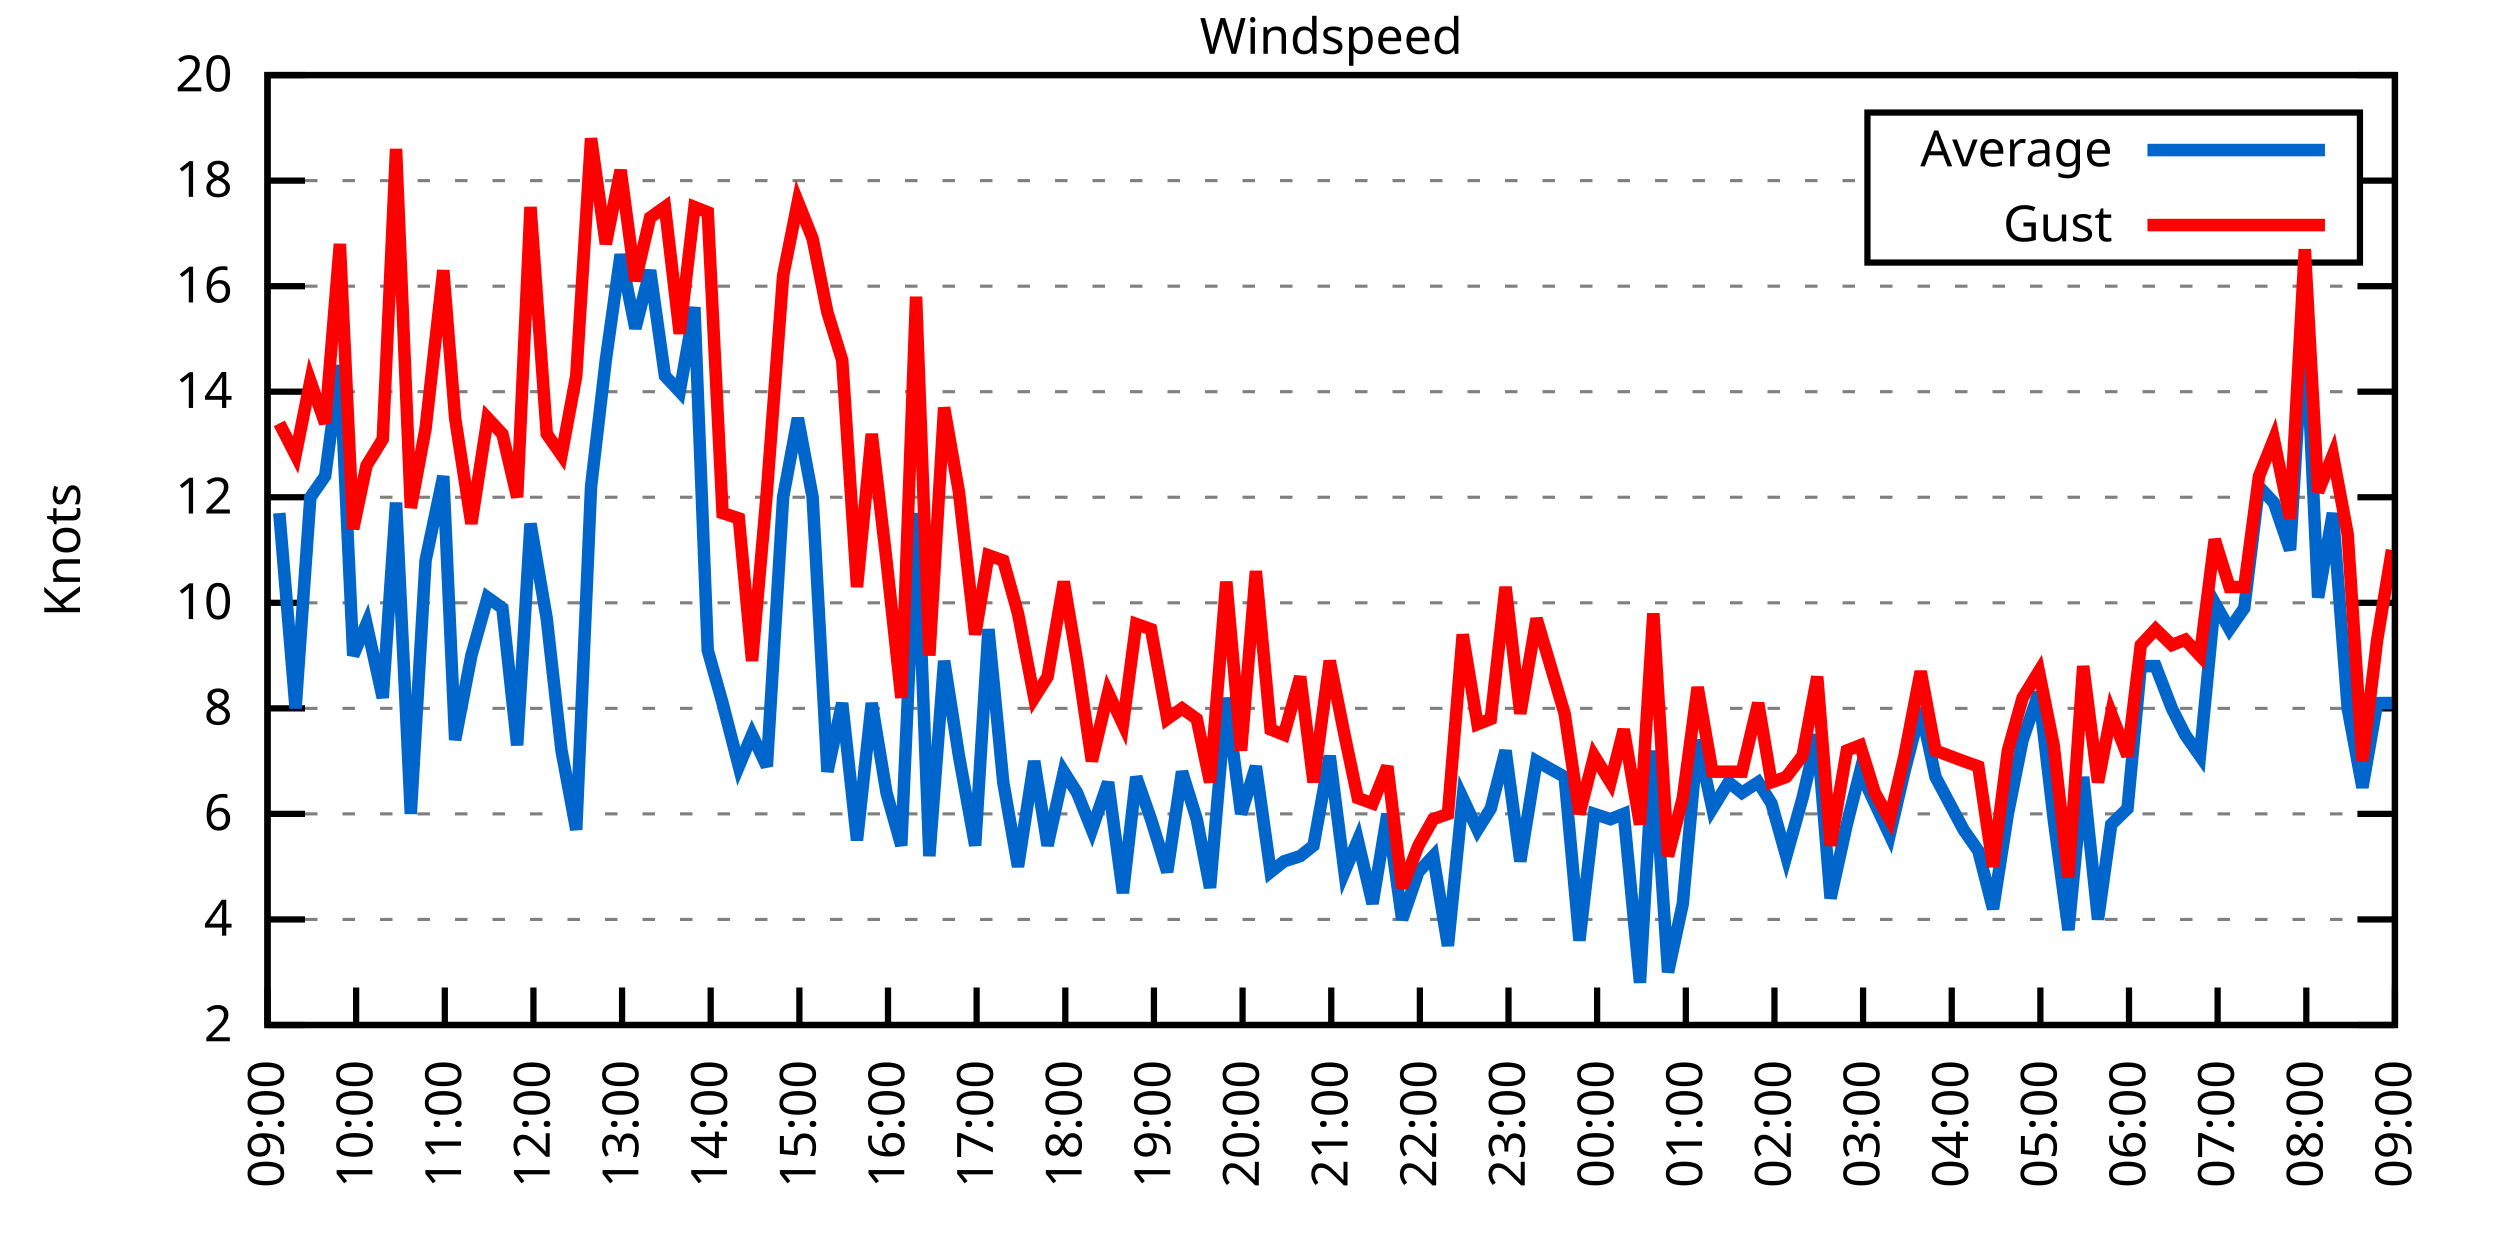
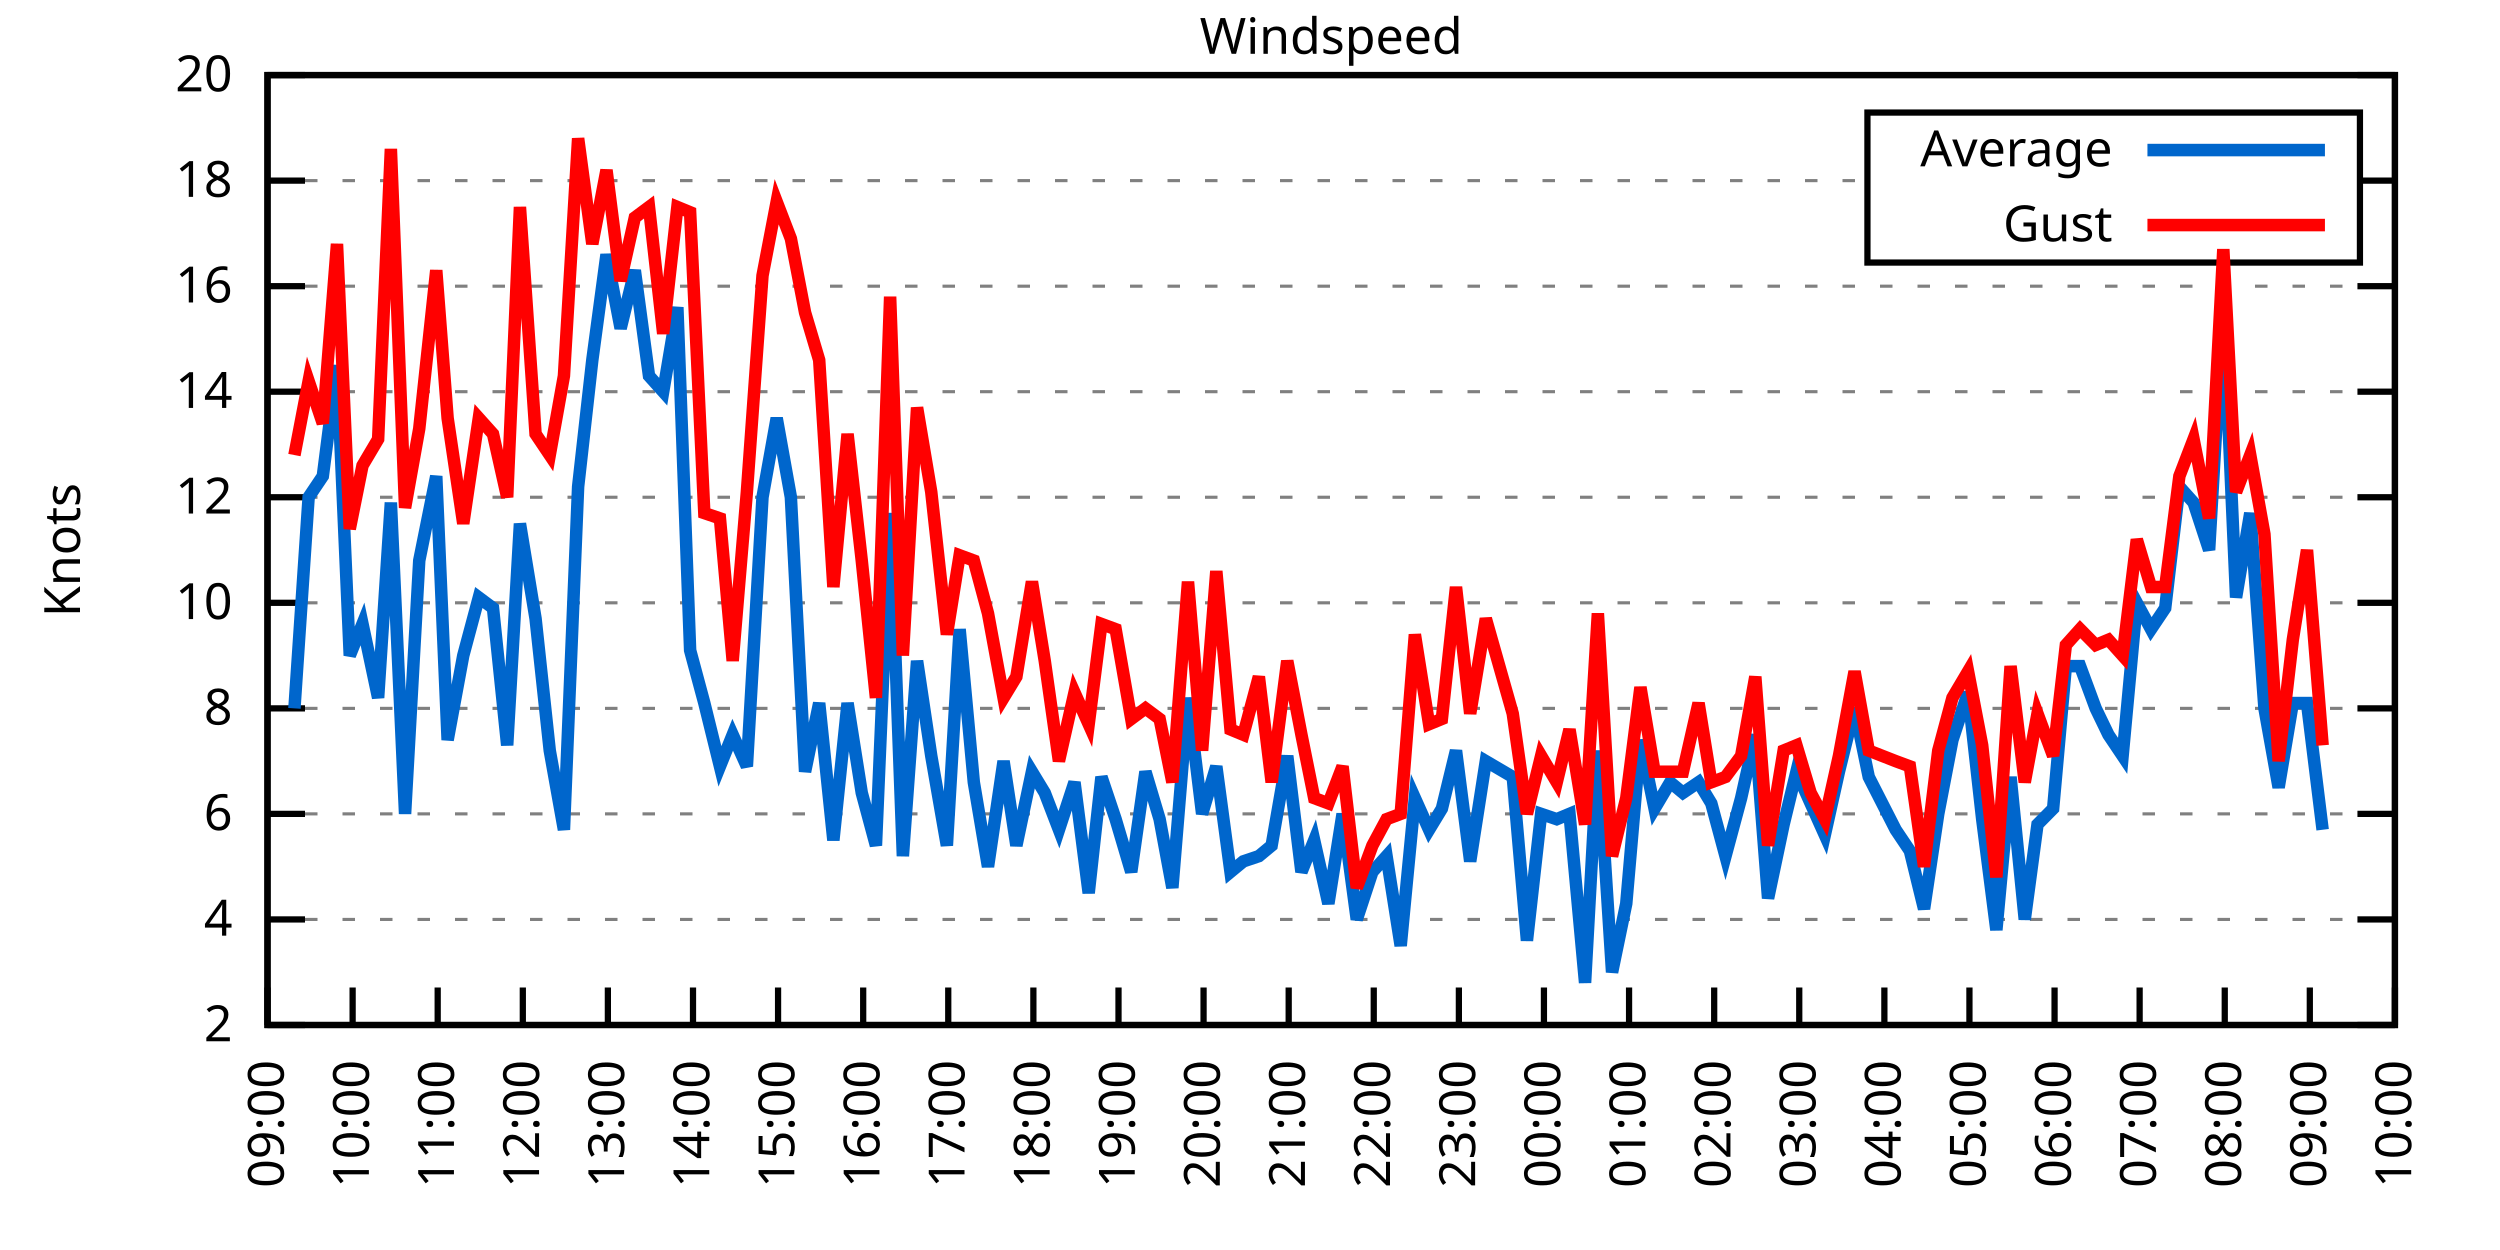
<svg xmlns="http://www.w3.org/2000/svg" xmlns:xlink="http://www.w3.org/1999/xlink" width="400" height="200" viewBox="0 0 400 200">
  <g id="gnuplot_canvas">
    <rect x="0" y="0" width="400" height="200" fill="none" />
    <defs>
      <circle id="gpDot" r="0.5" stroke-width="0.5" stroke="currentColor" />
      <path id="gpPt0" stroke-width="0.333" stroke="currentColor" d="M-1,0 h2 M0,-1 v2" />
      <path id="gpPt1" stroke-width="0.333" stroke="currentColor" d="M-1,-1 L1,1 M1,-1 L-1,1" />
      <path id="gpPt2" stroke-width="0.333" stroke="currentColor" d="M-1,0 L1,0 M0,-1 L0,1 M-1,-1 L1,1 M-1,1 L1,-1" />
      <rect id="gpPt3" stroke-width="0.333" stroke="currentColor" x="-1" y="-1" width="2" height="2" />
      <rect id="gpPt4" stroke-width="0.333" stroke="currentColor" fill="currentColor" x="-1" y="-1" width="2" height="2" />
      <circle id="gpPt5" stroke-width="0.333" stroke="currentColor" cx="0" cy="0" r="1" />
      <use xlink:href="#gpPt5" id="gpPt6" fill="currentColor" stroke="none" />
      <path id="gpPt7" stroke-width="0.333" stroke="currentColor" d="M0,-1.33 L-1.33,0.67 L1.33,0.67 z" />
      <use xlink:href="#gpPt7" id="gpPt8" fill="currentColor" stroke="none" />
      <use xlink:href="#gpPt7" id="gpPt9" stroke="currentColor" transform="rotate(180)" />
      <use xlink:href="#gpPt9" id="gpPt10" fill="currentColor" stroke="none" />
      <use xlink:href="#gpPt3" id="gpPt11" stroke="currentColor" transform="rotate(45)" />
      <use xlink:href="#gpPt11" id="gpPt12" fill="currentColor" stroke="none" />
      <path id="gpPt13" stroke-width="0.333" stroke="currentColor" d="M0,1.330 L1.265,0.411 L0.782,-1.067 L-0.782,-1.076 L-1.265,0.411 z" />
      <use xlink:href="#gpPt13" id="gpPt14" fill="currentColor" stroke="none" />
      <filter id="textbox" filterUnits="objectBoundingBox" x="0" y="0" height="1" width="1">
        <feFlood flood-color="white" flood-opacity="1" result="bgnd" />
        <feComposite in="SourceGraphic" in2="bgnd" operator="atop" />
      </filter>
      <filter id="greybox" filterUnits="objectBoundingBox" x="0" y="0" height="1" width="1">
        <feFlood flood-color="lightgrey" flood-opacity="1" result="grey" />
        <feComposite in="SourceGraphic" in2="grey" operator="atop" />
      </filter>
    </defs>
    <g fill="none" color="white" stroke="currentColor" stroke-width="1.00" stroke-linecap="butt" stroke-linejoin="miter">
</g>
    <g fill="none" color="black" stroke="currentColor" stroke-width="1.00" stroke-linecap="butt" stroke-linejoin="miter">
      <g stroke="none" shape-rendering="crispEdges">
        <polygon fill="rgb(255, 255, 255)" points="42.80,164.00 383.18,164.00 383.18,12.02 42.80,12.02 " />
      </g>
    </g>
    <g fill="none" color="black" stroke="currentColor" stroke-width="1.00" stroke-linecap="butt" stroke-linejoin="miter">
</g>
    <g fill="none" color="black" stroke="black" stroke-width="0.50" stroke-linecap="butt" stroke-linejoin="miter">
</g>
    <g fill="none" color="gray" stroke="currentColor" stroke-width="0.50" stroke-linecap="butt" stroke-linejoin="miter">
      <path stroke="gray" stroke-dasharray="2,4" class="gridline" d="M42.80,164.00 L383.19,164.00  " />
    </g>
    <g fill="none" color="gray" stroke="gray" stroke-width="1.00" stroke-linecap="butt" stroke-linejoin="miter">
</g>
    <g fill="none" color="black" stroke="currentColor" stroke-width="1.00" stroke-linecap="butt" stroke-linejoin="miter">
      <path stroke="black" d="M42.80,164.00 L48.80,164.00 M383.19,164.00 L377.19,164.00  " />
      <g transform="translate(37.20,166.60)" stroke="none" fill="black" font-family="Sans" font-size="8.00" text-anchor="end">
        <text>
          <tspan font-family="Sans"> 2</tspan>
        </text>
      </g>
    </g>
    <g fill="none" color="black" stroke="currentColor" stroke-width="1.00" stroke-linecap="butt" stroke-linejoin="miter">
</g>
    <g fill="none" color="black" stroke="black" stroke-width="0.50" stroke-linecap="butt" stroke-linejoin="miter">
</g>
    <g fill="none" color="gray" stroke="currentColor" stroke-width="0.50" stroke-linecap="butt" stroke-linejoin="miter">
      <path stroke="gray" stroke-dasharray="2,4" class="gridline" d="M42.80,147.11 L383.19,147.11  " />
    </g>
    <g fill="none" color="gray" stroke="gray" stroke-width="1.00" stroke-linecap="butt" stroke-linejoin="miter">
</g>
    <g fill="none" color="black" stroke="currentColor" stroke-width="1.00" stroke-linecap="butt" stroke-linejoin="miter">
      <path stroke="black" d="M42.80,147.11 L48.80,147.11 M383.19,147.11 L377.19,147.11  " />
      <g transform="translate(37.20,149.71)" stroke="none" fill="black" font-family="Sans" font-size="8.00" text-anchor="end">
        <text>
          <tspan font-family="Sans"> 4</tspan>
        </text>
      </g>
    </g>
    <g fill="none" color="black" stroke="currentColor" stroke-width="1.00" stroke-linecap="butt" stroke-linejoin="miter">
</g>
    <g fill="none" color="black" stroke="black" stroke-width="0.50" stroke-linecap="butt" stroke-linejoin="miter">
</g>
    <g fill="none" color="gray" stroke="currentColor" stroke-width="0.50" stroke-linecap="butt" stroke-linejoin="miter">
      <path stroke="gray" stroke-dasharray="2,4" class="gridline" d="M42.80,130.22 L383.19,130.22  " />
    </g>
    <g fill="none" color="gray" stroke="gray" stroke-width="1.00" stroke-linecap="butt" stroke-linejoin="miter">
</g>
    <g fill="none" color="black" stroke="currentColor" stroke-width="1.00" stroke-linecap="butt" stroke-linejoin="miter">
      <path stroke="black" d="M42.80,130.22 L48.80,130.22 M383.19,130.22 L377.19,130.22  " />
      <g transform="translate(37.20,132.82)" stroke="none" fill="black" font-family="Sans" font-size="8.00" text-anchor="end">
        <text>
          <tspan font-family="Sans"> 6</tspan>
        </text>
      </g>
    </g>
    <g fill="none" color="black" stroke="currentColor" stroke-width="1.00" stroke-linecap="butt" stroke-linejoin="miter">
</g>
    <g fill="none" color="black" stroke="black" stroke-width="0.50" stroke-linecap="butt" stroke-linejoin="miter">
</g>
    <g fill="none" color="gray" stroke="currentColor" stroke-width="0.50" stroke-linecap="butt" stroke-linejoin="miter">
      <path stroke="gray" stroke-dasharray="2,4" class="gridline" d="M42.80,113.34 L383.19,113.34  " />
    </g>
    <g fill="none" color="gray" stroke="gray" stroke-width="1.00" stroke-linecap="butt" stroke-linejoin="miter">
</g>
    <g fill="none" color="black" stroke="currentColor" stroke-width="1.00" stroke-linecap="butt" stroke-linejoin="miter">
      <path stroke="black" d="M42.80,113.34 L48.80,113.34 M383.19,113.34 L377.19,113.34  " />
      <g transform="translate(37.20,115.94)" stroke="none" fill="black" font-family="Sans" font-size="8.00" text-anchor="end">
        <text>
          <tspan font-family="Sans"> 8</tspan>
        </text>
      </g>
    </g>
    <g fill="none" color="black" stroke="currentColor" stroke-width="1.00" stroke-linecap="butt" stroke-linejoin="miter">
</g>
    <g fill="none" color="black" stroke="black" stroke-width="0.50" stroke-linecap="butt" stroke-linejoin="miter">
</g>
    <g fill="none" color="gray" stroke="currentColor" stroke-width="0.50" stroke-linecap="butt" stroke-linejoin="miter">
      <path stroke="gray" stroke-dasharray="2,4" class="gridline" d="M42.80,96.45 L383.19,96.45  " />
    </g>
    <g fill="none" color="gray" stroke="gray" stroke-width="1.00" stroke-linecap="butt" stroke-linejoin="miter">
</g>
    <g fill="none" color="black" stroke="currentColor" stroke-width="1.00" stroke-linecap="butt" stroke-linejoin="miter">
      <path stroke="black" d="M42.80,96.45 L48.80,96.45 M383.19,96.45 L377.19,96.45  " />
      <g transform="translate(37.20,99.05)" stroke="none" fill="black" font-family="Sans" font-size="8.00" text-anchor="end">
        <text>
          <tspan font-family="Sans"> 10</tspan>
        </text>
      </g>
    </g>
    <g fill="none" color="black" stroke="currentColor" stroke-width="1.00" stroke-linecap="butt" stroke-linejoin="miter">
</g>
    <g fill="none" color="black" stroke="black" stroke-width="0.50" stroke-linecap="butt" stroke-linejoin="miter">
</g>
    <g fill="none" color="gray" stroke="currentColor" stroke-width="0.50" stroke-linecap="butt" stroke-linejoin="miter">
      <path stroke="gray" stroke-dasharray="2,4" class="gridline" d="M42.80,79.56 L383.19,79.56  " />
    </g>
    <g fill="none" color="gray" stroke="gray" stroke-width="1.00" stroke-linecap="butt" stroke-linejoin="miter">
</g>
    <g fill="none" color="black" stroke="currentColor" stroke-width="1.00" stroke-linecap="butt" stroke-linejoin="miter">
      <path stroke="black" d="M42.80,79.56 L48.80,79.56 M383.19,79.56 L377.19,79.56  " />
      <g transform="translate(37.20,82.16)" stroke="none" fill="black" font-family="Sans" font-size="8.00" text-anchor="end">
        <text>
          <tspan font-family="Sans"> 12</tspan>
        </text>
      </g>
    </g>
    <g fill="none" color="black" stroke="currentColor" stroke-width="1.00" stroke-linecap="butt" stroke-linejoin="miter">
</g>
    <g fill="none" color="black" stroke="black" stroke-width="0.50" stroke-linecap="butt" stroke-linejoin="miter">
</g>
    <g fill="none" color="gray" stroke="currentColor" stroke-width="0.50" stroke-linecap="butt" stroke-linejoin="miter">
      <path stroke="gray" stroke-dasharray="2,4" class="gridline" d="M42.80,62.67 L383.19,62.67  " />
    </g>
    <g fill="none" color="gray" stroke="gray" stroke-width="1.00" stroke-linecap="butt" stroke-linejoin="miter">
</g>
    <g fill="none" color="black" stroke="currentColor" stroke-width="1.00" stroke-linecap="butt" stroke-linejoin="miter">
      <path stroke="black" d="M42.80,62.67 L48.80,62.67 M383.19,62.67 L377.19,62.67  " />
      <g transform="translate(37.20,65.27)" stroke="none" fill="black" font-family="Sans" font-size="8.00" text-anchor="end">
        <text>
          <tspan font-family="Sans"> 14</tspan>
        </text>
      </g>
    </g>
    <g fill="none" color="black" stroke="currentColor" stroke-width="1.00" stroke-linecap="butt" stroke-linejoin="miter">
</g>
    <g fill="none" color="black" stroke="black" stroke-width="0.50" stroke-linecap="butt" stroke-linejoin="miter">
</g>
    <g fill="none" color="gray" stroke="currentColor" stroke-width="0.50" stroke-linecap="butt" stroke-linejoin="miter">
      <path stroke="gray" stroke-dasharray="2,4" class="gridline" d="M42.80,45.79 L383.19,45.79  " />
    </g>
    <g fill="none" color="gray" stroke="gray" stroke-width="1.00" stroke-linecap="butt" stroke-linejoin="miter">
</g>
    <g fill="none" color="black" stroke="currentColor" stroke-width="1.00" stroke-linecap="butt" stroke-linejoin="miter">
      <path stroke="black" d="M42.80,45.79 L48.80,45.79 M383.19,45.79 L377.19,45.79  " />
      <g transform="translate(37.20,48.39)" stroke="none" fill="black" font-family="Sans" font-size="8.00" text-anchor="end">
        <text>
          <tspan font-family="Sans"> 16</tspan>
        </text>
      </g>
    </g>
    <g fill="none" color="black" stroke="currentColor" stroke-width="1.00" stroke-linecap="butt" stroke-linejoin="miter">
</g>
    <g fill="none" color="black" stroke="black" stroke-width="0.50" stroke-linecap="butt" stroke-linejoin="miter">
</g>
    <g fill="none" color="gray" stroke="currentColor" stroke-width="0.50" stroke-linecap="butt" stroke-linejoin="miter">
      <path stroke="gray" stroke-dasharray="2,4" class="gridline" d="M42.80,28.90 L298.79,28.90 M377.59,28.90 L383.19,28.90  " />
    </g>
    <g fill="none" color="gray" stroke="gray" stroke-width="1.00" stroke-linecap="butt" stroke-linejoin="miter">
</g>
    <g fill="none" color="black" stroke="currentColor" stroke-width="1.00" stroke-linecap="butt" stroke-linejoin="miter">
      <path stroke="black" d="M42.80,28.90 L48.80,28.90 M383.19,28.90 L377.19,28.90  " />
      <g transform="translate(37.20,31.50)" stroke="none" fill="black" font-family="Sans" font-size="8.00" text-anchor="end">
        <text>
          <tspan font-family="Sans"> 18</tspan>
        </text>
      </g>
    </g>
    <g fill="none" color="black" stroke="currentColor" stroke-width="1.00" stroke-linecap="butt" stroke-linejoin="miter">
</g>
    <g fill="none" color="black" stroke="black" stroke-width="0.50" stroke-linecap="butt" stroke-linejoin="miter">
</g>
    <g fill="none" color="gray" stroke="currentColor" stroke-width="0.50" stroke-linecap="butt" stroke-linejoin="miter">
      <path stroke="gray" stroke-dasharray="2,4" class="gridline" d="M42.80,12.01 L383.19,12.01  " />
    </g>
    <g fill="none" color="gray" stroke="gray" stroke-width="1.00" stroke-linecap="butt" stroke-linejoin="miter">
</g>
    <g fill="none" color="black" stroke="currentColor" stroke-width="1.00" stroke-linecap="butt" stroke-linejoin="miter">
      <path stroke="black" d="M42.80,12.01 L48.80,12.01 M383.19,12.01 L377.19,12.01  " />
      <g transform="translate(37.20,14.61)" stroke="none" fill="black" font-family="Sans" font-size="8.00" text-anchor="end">
        <text>
          <tspan font-family="Sans"> 20</tspan>
        </text>
      </g>
    </g>
    <g fill="none" color="black" stroke="currentColor" stroke-width="1.00" stroke-linecap="butt" stroke-linejoin="miter">
      <path stroke="black" d="M42.80,164.00 L42.80,158.00  " />
      <g transform="translate(45.40,169.60) rotate(270.00)" stroke="none" fill="black" font-family="Sans" font-size="8.00" text-anchor="end">
        <text>
          <tspan font-family="Sans">09:00</tspan>
        </text>
      </g>
    </g>
    <g fill="none" color="black" stroke="currentColor" stroke-width="1.00" stroke-linecap="butt" stroke-linejoin="miter">
-       <path stroke="black" d="M56.98,164.00 L56.98,158.00  " />
-       <g transform="translate(59.58,169.60) rotate(270.00)" stroke="none" fill="black" font-family="Sans" font-size="8.00" text-anchor="end">
+       <path stroke="black" d="M56.42,164.00 L56.42,158.00  " />
+       <g transform="translate(59.02,169.60) rotate(270.00)" stroke="none" fill="black" font-family="Sans" font-size="8.00" text-anchor="end">
        <text>
          <tspan font-family="Sans">10:00</tspan>
        </text>
      </g>
    </g>
    <g fill="none" color="black" stroke="currentColor" stroke-width="1.00" stroke-linecap="butt" stroke-linejoin="miter">
-       <path stroke="black" d="M71.17,164.00 L71.17,158.00  " />
-       <g transform="translate(73.77,169.60) rotate(270.00)" stroke="none" fill="black" font-family="Sans" font-size="8.00" text-anchor="end">
+       <path stroke="black" d="M70.03,164.00 L70.03,158.00  " />
+       <g transform="translate(72.63,169.60) rotate(270.00)" stroke="none" fill="black" font-family="Sans" font-size="8.00" text-anchor="end">
        <text>
          <tspan font-family="Sans">11:00</tspan>
        </text>
      </g>
    </g>
    <g fill="none" color="black" stroke="currentColor" stroke-width="1.00" stroke-linecap="butt" stroke-linejoin="miter">
-       <path stroke="black" d="M85.35,164.00 L85.35,158.00  " />
-       <g transform="translate(87.95,169.60) rotate(270.00)" stroke="none" fill="black" font-family="Sans" font-size="8.00" text-anchor="end">
+       <path stroke="black" d="M83.65,164.00 L83.65,158.00  " />
+       <g transform="translate(86.25,169.60) rotate(270.00)" stroke="none" fill="black" font-family="Sans" font-size="8.00" text-anchor="end">
        <text>
          <tspan font-family="Sans">12:00</tspan>
        </text>
      </g>
    </g>
    <g fill="none" color="black" stroke="currentColor" stroke-width="1.00" stroke-linecap="butt" stroke-linejoin="miter">
-       <path stroke="black" d="M99.53,164.00 L99.53,158.00  " />
-       <g transform="translate(102.13,169.60) rotate(270.00)" stroke="none" fill="black" font-family="Sans" font-size="8.00" text-anchor="end">
+       <path stroke="black" d="M97.26,164.00 L97.26,158.00  " />
+       <g transform="translate(99.86,169.60) rotate(270.00)" stroke="none" fill="black" font-family="Sans" font-size="8.00" text-anchor="end">
        <text>
          <tspan font-family="Sans">13:00</tspan>
        </text>
      </g>
    </g>
    <g fill="none" color="black" stroke="currentColor" stroke-width="1.00" stroke-linecap="butt" stroke-linejoin="miter">
-       <path stroke="black" d="M113.71,164.00 L113.71,158.00  " />
-       <g transform="translate(116.31,169.60) rotate(270.00)" stroke="none" fill="black" font-family="Sans" font-size="8.00" text-anchor="end">
+       <path stroke="black" d="M110.88,164.00 L110.88,158.00  " />
+       <g transform="translate(113.48,169.60) rotate(270.00)" stroke="none" fill="black" font-family="Sans" font-size="8.00" text-anchor="end">
        <text>
          <tspan font-family="Sans">14:00</tspan>
        </text>
      </g>
    </g>
    <g fill="none" color="black" stroke="currentColor" stroke-width="1.00" stroke-linecap="butt" stroke-linejoin="miter">
-       <path stroke="black" d="M127.90,164.00 L127.90,158.00  " />
-       <g transform="translate(130.50,169.60) rotate(270.00)" stroke="none" fill="black" font-family="Sans" font-size="8.00" text-anchor="end">
+       <path stroke="black" d="M124.49,164.00 L124.49,158.00  " />
+       <g transform="translate(127.09,169.60) rotate(270.00)" stroke="none" fill="black" font-family="Sans" font-size="8.00" text-anchor="end">
        <text>
          <tspan font-family="Sans">15:00</tspan>
        </text>
      </g>
    </g>
    <g fill="none" color="black" stroke="currentColor" stroke-width="1.00" stroke-linecap="butt" stroke-linejoin="miter">
-       <path stroke="black" d="M142.08,164.00 L142.08,158.00  " />
-       <g transform="translate(144.68,169.60) rotate(270.00)" stroke="none" fill="black" font-family="Sans" font-size="8.00" text-anchor="end">
+       <path stroke="black" d="M138.11,164.00 L138.11,158.00  " />
+       <g transform="translate(140.71,169.60) rotate(270.00)" stroke="none" fill="black" font-family="Sans" font-size="8.00" text-anchor="end">
        <text>
          <tspan font-family="Sans">16:00</tspan>
        </text>
      </g>
    </g>
    <g fill="none" color="black" stroke="currentColor" stroke-width="1.00" stroke-linecap="butt" stroke-linejoin="miter">
-       <path stroke="black" d="M156.26,164.00 L156.26,158.00  " />
-       <g transform="translate(158.86,169.60) rotate(270.00)" stroke="none" fill="black" font-family="Sans" font-size="8.00" text-anchor="end">
+       <path stroke="black" d="M151.72,164.00 L151.72,158.00  " />
+       <g transform="translate(154.32,169.60) rotate(270.00)" stroke="none" fill="black" font-family="Sans" font-size="8.00" text-anchor="end">
        <text>
          <tspan font-family="Sans">17:00</tspan>
        </text>
      </g>
    </g>
    <g fill="none" color="black" stroke="currentColor" stroke-width="1.00" stroke-linecap="butt" stroke-linejoin="miter">
-       <path stroke="black" d="M170.45,164.00 L170.45,158.00  " />
-       <g transform="translate(173.05,169.60) rotate(270.00)" stroke="none" fill="black" font-family="Sans" font-size="8.00" text-anchor="end">
+       <path stroke="black" d="M165.34,164.00 L165.34,158.00  " />
+       <g transform="translate(167.94,169.60) rotate(270.00)" stroke="none" fill="black" font-family="Sans" font-size="8.00" text-anchor="end">
        <text>
          <tspan font-family="Sans">18:00</tspan>
        </text>
      </g>
    </g>
    <g fill="none" color="black" stroke="currentColor" stroke-width="1.00" stroke-linecap="butt" stroke-linejoin="miter">
-       <path stroke="black" d="M184.63,164.00 L184.63,158.00  " />
-       <g transform="translate(187.23,169.60) rotate(270.00)" stroke="none" fill="black" font-family="Sans" font-size="8.00" text-anchor="end">
+       <path stroke="black" d="M178.96,164.00 L178.96,158.00  " />
+       <g transform="translate(181.56,169.60) rotate(270.00)" stroke="none" fill="black" font-family="Sans" font-size="8.00" text-anchor="end">
        <text>
          <tspan font-family="Sans">19:00</tspan>
        </text>
      </g>
    </g>
    <g fill="none" color="black" stroke="currentColor" stroke-width="1.00" stroke-linecap="butt" stroke-linejoin="miter">
-       <path stroke="black" d="M198.81,164.00 L198.81,158.00  " />
-       <g transform="translate(201.41,169.60) rotate(270.00)" stroke="none" fill="black" font-family="Sans" font-size="8.00" text-anchor="end">
+       <path stroke="black" d="M192.57,164.00 L192.57,158.00  " />
+       <g transform="translate(195.17,169.60) rotate(270.00)" stroke="none" fill="black" font-family="Sans" font-size="8.00" text-anchor="end">
        <text>
          <tspan font-family="Sans">20:00</tspan>
        </text>
      </g>
    </g>
    <g fill="none" color="black" stroke="currentColor" stroke-width="1.00" stroke-linecap="butt" stroke-linejoin="miter">
-       <path stroke="black" d="M213.00,164.00 L213.00,158.00  " />
-       <g transform="translate(215.60,169.60) rotate(270.00)" stroke="none" fill="black" font-family="Sans" font-size="8.00" text-anchor="end">
+       <path stroke="black" d="M206.19,164.00 L206.19,158.00  " />
+       <g transform="translate(208.79,169.60) rotate(270.00)" stroke="none" fill="black" font-family="Sans" font-size="8.00" text-anchor="end">
        <text>
          <tspan font-family="Sans">21:00</tspan>
        </text>
      </g>
    </g>
    <g fill="none" color="black" stroke="currentColor" stroke-width="1.00" stroke-linecap="butt" stroke-linejoin="miter">
-       <path stroke="black" d="M227.18,164.00 L227.18,158.00  " />
-       <g transform="translate(229.78,169.60) rotate(270.00)" stroke="none" fill="black" font-family="Sans" font-size="8.00" text-anchor="end">
+       <path stroke="black" d="M219.80,164.00 L219.80,158.00  " />
+       <g transform="translate(222.40,169.60) rotate(270.00)" stroke="none" fill="black" font-family="Sans" font-size="8.00" text-anchor="end">
        <text>
          <tspan font-family="Sans">22:00</tspan>
        </text>
      </g>
    </g>
    <g fill="none" color="black" stroke="currentColor" stroke-width="1.00" stroke-linecap="butt" stroke-linejoin="miter">
-       <path stroke="black" d="M241.36,164.00 L241.36,158.00  " />
-       <g transform="translate(243.96,169.60) rotate(270.00)" stroke="none" fill="black" font-family="Sans" font-size="8.00" text-anchor="end">
+       <path stroke="black" d="M233.42,164.00 L233.42,158.00  " />
+       <g transform="translate(236.02,169.60) rotate(270.00)" stroke="none" fill="black" font-family="Sans" font-size="8.00" text-anchor="end">
        <text>
          <tspan font-family="Sans">23:00</tspan>
        </text>
      </g>
    </g>
    <g fill="none" color="black" stroke="currentColor" stroke-width="1.00" stroke-linecap="butt" stroke-linejoin="miter">
-       <path stroke="black" d="M255.54,164.00 L255.54,158.00  " />
-       <g transform="translate(258.14,169.60) rotate(270.00)" stroke="none" fill="black" font-family="Sans" font-size="8.00" text-anchor="end">
+       <path stroke="black" d="M247.03,164.00 L247.03,158.00  " />
+       <g transform="translate(249.63,169.60) rotate(270.00)" stroke="none" fill="black" font-family="Sans" font-size="8.00" text-anchor="end">
        <text>
          <tspan font-family="Sans">00:00</tspan>
        </text>
      </g>
    </g>
    <g fill="none" color="black" stroke="currentColor" stroke-width="1.00" stroke-linecap="butt" stroke-linejoin="miter">
-       <path stroke="black" d="M269.73,164.00 L269.73,158.00  " />
-       <g transform="translate(272.33,169.60) rotate(270.00)" stroke="none" fill="black" font-family="Sans" font-size="8.00" text-anchor="end">
+       <path stroke="black" d="M260.65,164.00 L260.65,158.00  " />
+       <g transform="translate(263.25,169.60) rotate(270.00)" stroke="none" fill="black" font-family="Sans" font-size="8.00" text-anchor="end">
        <text>
          <tspan font-family="Sans">01:00</tspan>
        </text>
      </g>
    </g>
    <g fill="none" color="black" stroke="currentColor" stroke-width="1.00" stroke-linecap="butt" stroke-linejoin="miter">
-       <path stroke="black" d="M283.91,164.00 L283.91,158.00  " />
-       <g transform="translate(286.51,169.60) rotate(270.00)" stroke="none" fill="black" font-family="Sans" font-size="8.00" text-anchor="end">
+       <path stroke="black" d="M274.27,164.00 L274.27,158.00  " />
+       <g transform="translate(276.87,169.60) rotate(270.00)" stroke="none" fill="black" font-family="Sans" font-size="8.00" text-anchor="end">
        <text>
          <tspan font-family="Sans">02:00</tspan>
        </text>
      </g>
    </g>
    <g fill="none" color="black" stroke="currentColor" stroke-width="1.00" stroke-linecap="butt" stroke-linejoin="miter">
-       <path stroke="black" d="M298.09,164.00 L298.09,158.00  " />
-       <g transform="translate(300.69,169.60) rotate(270.00)" stroke="none" fill="black" font-family="Sans" font-size="8.00" text-anchor="end">
+       <path stroke="black" d="M287.88,164.00 L287.88,158.00  " />
+       <g transform="translate(290.48,169.60) rotate(270.00)" stroke="none" fill="black" font-family="Sans" font-size="8.00" text-anchor="end">
        <text>
          <tspan font-family="Sans">03:00</tspan>
        </text>
      </g>
    </g>
    <g fill="none" color="black" stroke="currentColor" stroke-width="1.00" stroke-linecap="butt" stroke-linejoin="miter">
-       <path stroke="black" d="M312.28,164.00 L312.28,158.00  " />
-       <g transform="translate(314.88,169.60) rotate(270.00)" stroke="none" fill="black" font-family="Sans" font-size="8.00" text-anchor="end">
+       <path stroke="black" d="M301.50,164.00 L301.50,158.00  " />
+       <g transform="translate(304.10,169.60) rotate(270.00)" stroke="none" fill="black" font-family="Sans" font-size="8.00" text-anchor="end">
        <text>
          <tspan font-family="Sans">04:00</tspan>
        </text>
      </g>
    </g>
    <g fill="none" color="black" stroke="currentColor" stroke-width="1.00" stroke-linecap="butt" stroke-linejoin="miter">
-       <path stroke="black" d="M326.46,164.00 L326.46,158.00  " />
-       <g transform="translate(329.06,169.60) rotate(270.00)" stroke="none" fill="black" font-family="Sans" font-size="8.00" text-anchor="end">
+       <path stroke="black" d="M315.11,164.00 L315.11,158.00  " />
+       <g transform="translate(317.71,169.60) rotate(270.00)" stroke="none" fill="black" font-family="Sans" font-size="8.00" text-anchor="end">
        <text>
          <tspan font-family="Sans">05:00</tspan>
        </text>
      </g>
    </g>
    <g fill="none" color="black" stroke="currentColor" stroke-width="1.00" stroke-linecap="butt" stroke-linejoin="miter">
-       <path stroke="black" d="M340.64,164.00 L340.64,158.00  " />
-       <g transform="translate(343.24,169.60) rotate(270.00)" stroke="none" fill="black" font-family="Sans" font-size="8.00" text-anchor="end">
+       <path stroke="black" d="M328.73,164.00 L328.73,158.00  " />
+       <g transform="translate(331.33,169.60) rotate(270.00)" stroke="none" fill="black" font-family="Sans" font-size="8.00" text-anchor="end">
        <text>
          <tspan font-family="Sans">06:00</tspan>
        </text>
      </g>
    </g>
    <g fill="none" color="black" stroke="currentColor" stroke-width="1.00" stroke-linecap="butt" stroke-linejoin="miter">
-       <path stroke="black" d="M354.82,164.00 L354.82,158.00  " />
-       <g transform="translate(357.42,169.60) rotate(270.00)" stroke="none" fill="black" font-family="Sans" font-size="8.00" text-anchor="end">
+       <path stroke="black" d="M342.34,164.00 L342.34,158.00  " />
+       <g transform="translate(344.94,169.60) rotate(270.00)" stroke="none" fill="black" font-family="Sans" font-size="8.00" text-anchor="end">
        <text>
          <tspan font-family="Sans">07:00</tspan>
        </text>
      </g>
    </g>
    <g fill="none" color="black" stroke="currentColor" stroke-width="1.00" stroke-linecap="butt" stroke-linejoin="miter">
-       <path stroke="black" d="M369.01,164.00 L369.01,158.00  " />
-       <g transform="translate(371.61,169.60) rotate(270.00)" stroke="none" fill="black" font-family="Sans" font-size="8.00" text-anchor="end">
+       <path stroke="black" d="M355.96,164.00 L355.96,158.00  " />
+       <g transform="translate(358.56,169.60) rotate(270.00)" stroke="none" fill="black" font-family="Sans" font-size="8.00" text-anchor="end">
        <text>
          <tspan font-family="Sans">08:00</tspan>
+         </text>
+       </g>
+     </g>
+     <g fill="none" color="black" stroke="currentColor" stroke-width="1.00" stroke-linecap="butt" stroke-linejoin="miter">
+       <path stroke="black" d="M369.57,164.00 L369.57,158.00  " />
+       <g transform="translate(372.17,169.60) rotate(270.00)" stroke="none" fill="black" font-family="Sans" font-size="8.00" text-anchor="end">
+         <text>
+           <tspan font-family="Sans">09:00</tspan>
        </text>
      </g>
    </g>
    <g fill="none" color="black" stroke="currentColor" stroke-width="1.00" stroke-linecap="butt" stroke-linejoin="miter">
      <path stroke="black" d="M383.19,164.00 L383.19,158.00  " />
      <g transform="translate(385.79,169.60) rotate(270.00)" stroke="none" fill="black" font-family="Sans" font-size="8.00" text-anchor="end">
        <text>
-           <tspan font-family="Sans">09:00</tspan>
+           <tspan font-family="Sans">10:00</tspan>
        </text>
      </g>
    </g>
    <g fill="none" color="black" stroke="currentColor" stroke-width="1.00" stroke-linecap="butt" stroke-linejoin="miter">
</g>
    <g fill="none" color="black" stroke="currentColor" stroke-width="1.00" stroke-linecap="butt" stroke-linejoin="miter">
      <path stroke="black" d="M42.80,12.01 L42.80,164.00 L383.19,164.00 L383.19,12.01 L42.80,12.01 Z  " />
    </g>
    <g fill="none" color="black" stroke="currentColor" stroke-width="1.00" stroke-linecap="butt" stroke-linejoin="miter">
</g>
    <g fill="none" color="black" stroke="currentColor" stroke-width="1.00" stroke-linecap="butt" stroke-linejoin="miter">
      <path stroke="black" d="M298.79,42.01 L298.79,18.01 L377.59,18.01 L377.59,42.01 L298.79,42.01 Z  " />
    </g>
    <g id="Windspeed_plot_1">
      <g fill="none" color="white" stroke="black" stroke-width="2.00" stroke-linecap="butt" stroke-linejoin="miter">
</g>
      <g fill="none" color="black" stroke="currentColor" stroke-width="2.00" stroke-linecap="butt" stroke-linejoin="miter">
        <g transform="translate(337.99,26.61)" stroke="none" fill="black" font-family="Sans" font-size="8.00" text-anchor="end">
          <text>
            <tspan font-family="Sans">Average</tspan>
          </text>
        </g>
      </g>
      <g fill="none" color="black" stroke="currentColor" stroke-width="2.00" stroke-linecap="butt" stroke-linejoin="miter">
-         <path stroke="rgb(  0, 102, 204)" d="M343.59,24.01 L371.99,24.01 M44.69,82.09 L47.29,113.34 L49.66,79.56 L52.02,76.18 L54.38,58.45 L56.51,104.89   L58.64,99.83 L61.24,111.65 L63.37,80.41 L65.73,130.22 L68.09,89.69 L70.93,76.18 L72.82,118.40 L75.42,104.89   L78.02,95.60 L80.38,97.29 L82.75,119.25 L84.88,83.78 L87.48,98.98 L89.84,120.09 L92.20,132.76 L94.57,77.87   L96.93,57.61 L99.30,40.72 L101.66,52.54 L104.02,43.25 L106.39,60.14 L108.75,62.67 L111.11,49.16 L113.24,104.05   L115.61,112.49 L118.21,122.62 L120.33,117.56 L122.70,122.62 L125.30,79.56 L127.66,66.90 L130.02,79.56 L132.39,123.47   L134.75,112.49 L137.12,134.45 L139.48,112.49 L141.84,126.85 L144.21,135.29 L146.57,82.09 L148.70,136.98 L151.06,105.74   L153.43,120.94 L156.03,135.29 L158.15,100.67 L160.52,125.16 L162.88,138.67 L165.48,121.78 L167.61,135.29 L170.21,123.47   L172.34,126.85 L174.70,132.76 L177.30,125.16 L179.67,142.89 L181.79,124.31 L184.16,131.07 L186.76,139.51 L189.12,123.47   L191.48,131.07 L193.61,142.05 L196.21,111.65 L198.58,130.22 L200.94,122.62 L203.30,139.51 L205.43,137.82 L208.03,136.98   L210.16,135.29 L212.76,120.94 L215.12,139.51 L217.25,134.45 L219.61,144.58 L221.98,130.22 L224.34,147.11 L226.94,139.51   L229.31,136.98 L231.67,151.33 L234.03,127.69 L236.40,132.76 L238.52,129.38 L240.89,120.09 L243.25,137.82 L245.85,121.78   L250.34,124.31 L252.71,150.49 L255.07,130.22 L257.67,131.07 L259.80,130.22 L262.40,157.24 L264.53,120.09 L266.89,155.56   L269.25,144.58 L271.62,118.40 L273.98,129.38 L276.58,125.16 L278.71,126.85 L281.31,125.16 L283.44,128.54 L285.80,136.98   L288.40,127.69 L290.76,117.56 L292.89,143.73 L295.49,131.91 L297.62,123.47 L299.98,128.54 L302.35,133.60 L304.71,123.47   L307.31,113.34 L309.68,124.31 L314.17,132.76 L316.53,136.14 L318.89,145.42 L321.26,130.22 L323.62,118.40 L326.22,110.80   L328.59,131.07 L330.95,148.80 L333.31,124.31 L335.68,147.11 L337.80,131.91 L340.40,129.38 L342.53,106.58 L344.90,106.58   L347.50,113.34 L349.62,117.56 L351.99,120.94 L354.35,96.45 L356.72,100.67 L359.08,97.29 L361.44,77.87 L363.81,80.41   L366.41,88.00 L368.77,49.16 L370.90,95.60 L373.26,82.09 L375.63,113.34 L377.99,126.00 L380.35,112.49 L382.72,112.49    " />
+         <path stroke="rgb(  0, 102, 204)" d="M343.59,24.01 L371.99,24.01 M47.11,113.34 L49.38,79.56 L51.65,76.18 L53.92,58.45 L55.96,104.89 L58.00,99.83   L60.50,111.65 L62.54,80.41 L64.81,130.22 L67.08,89.69 L69.80,76.18 L71.62,118.40 L74.12,104.89 L76.61,95.60   L78.88,97.29 L81.15,119.25 L83.19,83.78 L85.69,98.98 L87.96,120.09 L90.23,132.76 L92.50,77.87 L94.77,57.61   L97.04,40.72 L99.30,52.54 L101.57,43.25 L103.84,60.14 L106.11,62.67 L108.38,49.16 L110.42,104.05 L112.69,112.49   L115.19,122.62 L117.23,117.56 L119.50,122.62 L122.00,79.56 L124.27,66.90 L126.54,79.56 L128.81,123.47 L131.07,112.49   L133.34,134.45 L135.61,112.49 L137.88,126.85 L140.15,135.29 L142.42,82.09 L144.46,136.98 L146.73,105.74 L149.00,120.94   L151.50,135.29 L153.54,100.67 L155.81,125.16 L158.08,138.67 L160.57,121.78 L162.62,135.29 L165.11,123.47 L167.16,126.85   L169.43,132.76 L171.92,125.16 L174.19,142.89 L176.23,124.31 L178.50,131.07 L181.00,139.51 L183.27,123.47 L185.54,131.07   L187.58,142.05 L190.08,111.65 L192.34,130.22 L194.61,122.62 L196.88,139.51 L198.93,137.82 L201.42,136.98 L203.46,135.29   L205.96,120.94 L208.23,139.51 L210.27,134.45 L212.54,144.58 L214.81,130.22 L217.08,147.11 L219.58,139.51 L221.85,136.98   L224.11,151.33 L226.38,127.69 L228.65,132.76 L230.70,129.38 L232.96,120.09 L235.23,137.82 L237.73,121.78 L242.04,124.31   L244.31,150.49 L246.58,130.22 L249.08,131.07 L251.12,130.22 L253.61,157.24 L255.66,120.09 L257.93,155.56 L260.20,144.58   L262.47,118.40 L264.73,129.38 L267.23,125.16 L269.27,126.85 L271.77,125.16 L273.81,128.54 L276.08,136.98 L278.58,127.69   L280.85,117.56 L282.89,143.73 L285.38,131.91 L287.43,123.47 L289.70,128.54 L291.97,133.60 L294.23,123.47 L296.73,113.34   L299.00,124.31 L303.31,132.76 L305.58,136.14 L307.85,145.42 L310.12,130.22 L312.39,118.40 L314.89,110.80 L317.15,131.07   L319.42,148.80 L321.69,124.31 L323.96,147.11 L326.00,131.91 L328.50,129.38 L330.54,106.58 L332.81,106.58 L335.31,113.34   L337.35,117.56 L339.62,120.94 L341.89,96.45 L344.16,100.67 L346.43,97.29 L348.70,77.87 L350.97,80.41 L353.46,88.00   L355.73,49.16 L357.77,95.60 L360.04,82.09 L362.31,113.34 L364.58,126.00 L366.85,112.49 L369.12,112.49 L371.62,132.76    " />
      </g>
    </g>
    <g id="Windspeed_plot_2">
      <g fill="none" color="black" stroke="currentColor" stroke-width="2.00" stroke-linecap="butt" stroke-linejoin="miter">
        <g transform="translate(337.99,38.61)" stroke="none" fill="black" font-family="Sans" font-size="8.00" text-anchor="end">
          <text>
            <tspan font-family="Sans">Gust</tspan>
          </text>
        </g>
      </g>
      <g fill="none" color="black" stroke="currentColor" stroke-width="2.00" stroke-linecap="butt" stroke-linejoin="miter">
-         <path stroke="rgb(255,   0,   0)" d="M343.59,36.01 L371.99,36.01 M44.69,67.74 L47.29,72.81 L49.66,60.98 L52.02,67.74 L54.38,39.03 L56.51,84.63   L58.64,74.49 L61.24,70.27 L63.37,23.83 L65.73,81.25 L68.09,68.58 L70.93,43.25 L72.82,66.90 L75.42,83.78   L78.02,66.90 L80.38,69.43 L82.75,79.56 L84.88,33.12 L87.48,69.43 L89.84,72.81 L92.20,60.14 L94.57,22.14   L96.93,39.03 L99.30,27.21 L101.66,44.94 L104.02,34.81 L106.39,33.12 L108.75,53.39 L111.11,33.12 L113.24,33.96   L115.61,82.09 L118.21,82.94 L120.33,105.74 L122.70,78.72 L125.30,44.10 L127.66,32.28 L130.02,38.19 L132.39,50.01   L134.75,57.61 L137.12,93.92 L139.48,69.43 L141.84,89.69 L144.21,111.65 L146.57,47.47 L148.70,104.89 L151.06,65.21   L153.43,78.72 L156.03,101.52 L158.15,88.85 L160.52,89.69 L162.88,98.14 L165.48,111.65 L167.61,108.27 L170.21,93.07   L172.34,105.74 L174.70,121.78 L177.30,110.80 L179.67,115.87 L181.79,99.83 L184.16,100.67 L186.76,115.03 L189.12,113.34   L191.48,115.03 L193.61,125.16 L196.21,93.07 L198.58,120.09 L200.94,91.38 L203.30,116.71 L205.43,117.56 L208.03,108.27   L210.16,125.16 L212.76,105.74 L215.12,117.56 L217.25,127.69 L219.61,128.54 L221.98,122.62 L224.34,142.05 L226.94,135.29   L229.31,131.07 L231.67,130.22 L234.03,101.52 L236.40,115.87 L238.52,115.03 L240.89,93.92 L243.25,114.18 L245.85,98.98   L250.34,114.18 L252.71,130.22 L255.07,120.94 L257.67,125.16 L259.80,116.71 L262.40,131.91 L264.53,98.14 L266.89,136.98   L269.25,127.69 L271.62,109.96 L273.98,123.47 L276.58,123.47 L278.71,123.47 L281.31,112.49 L283.44,125.16 L285.80,124.31   L288.40,120.94 L290.76,108.27 L292.89,135.29 L295.49,120.09 L297.62,119.25 L299.98,126.85 L302.35,131.07 L304.71,120.94   L307.31,107.43 L309.68,120.09 L314.17,121.78 L316.53,122.62 L318.89,138.67 L321.26,120.09 L323.62,111.65 L326.22,107.43   L328.59,119.25 L330.95,140.36 L333.31,106.58 L335.68,125.16 L337.80,114.18 L340.40,120.94 L342.53,103.20 L344.90,100.67   L347.50,103.20 L349.62,102.36 L351.99,104.89 L354.35,86.32 L356.72,93.92 L359.08,93.92 L361.44,76.18 L363.81,70.27   L366.41,82.94 L368.77,39.87 L370.90,78.72 L373.26,72.81 L375.63,85.47 L377.99,121.78 L380.35,102.36 L382.72,88.00    " />
+         <path stroke="rgb(255,   0,   0)" d="M343.59,36.01 L371.99,36.01 M47.11,72.81 L49.38,60.98 L51.65,67.74 L53.92,39.03 L55.96,84.63 L58.00,74.49   L60.50,70.27 L62.54,23.83 L64.81,81.25 L67.08,68.58 L69.80,43.25 L71.62,66.90 L74.12,83.78 L76.61,66.90   L78.88,69.43 L81.15,79.56 L83.19,33.12 L85.69,69.43 L87.96,72.81 L90.23,60.14 L92.50,22.14 L94.77,39.03   L97.04,27.21 L99.30,44.94 L101.57,34.81 L103.84,33.12 L106.11,53.39 L108.38,33.12 L110.42,33.96 L112.69,82.09   L115.19,82.94 L117.23,105.74 L119.50,78.72 L122.00,44.10 L124.27,32.28 L126.54,38.19 L128.81,50.01 L131.07,57.61   L133.34,93.92 L135.61,69.43 L137.88,89.69 L140.15,111.65 L142.42,47.47 L144.46,104.89 L146.73,65.21 L149.00,78.72   L151.50,101.52 L153.54,88.85 L155.81,89.69 L158.08,98.14 L160.57,111.65 L162.62,108.27 L165.11,93.07 L167.16,105.74   L169.43,121.78 L171.92,110.80 L174.19,115.87 L176.23,99.83 L178.50,100.67 L181.00,115.03 L183.27,113.34 L185.54,115.03   L187.58,125.16 L190.08,93.07 L192.34,120.09 L194.61,91.38 L196.88,116.71 L198.93,117.56 L201.42,108.27 L203.46,125.16   L205.96,105.74 L208.23,117.56 L210.27,127.69 L212.54,128.54 L214.81,122.62 L217.08,142.05 L219.58,135.29 L221.85,131.07   L224.11,130.22 L226.38,101.52 L228.65,115.87 L230.70,115.03 L232.96,93.92 L235.23,114.18 L237.73,98.98 L242.04,114.18   L244.31,130.22 L246.58,120.94 L249.08,125.16 L251.12,116.71 L253.61,131.91 L255.66,98.14 L257.93,136.98 L260.20,127.69   L262.47,109.96 L264.73,123.47 L267.23,123.47 L269.27,123.47 L271.77,112.49 L273.81,125.16 L276.08,124.31 L278.58,120.94   L280.85,108.27 L282.89,135.29 L285.38,120.09 L287.43,119.25 L289.70,126.85 L291.97,131.07 L294.23,120.94 L296.73,107.43   L299.00,120.09 L303.31,121.78 L305.58,122.62 L307.85,138.67 L310.12,120.09 L312.39,111.65 L314.89,107.43 L317.15,119.25   L319.42,140.36 L321.69,106.58 L323.96,125.16 L326.00,114.18 L328.50,120.94 L330.54,103.20 L332.81,100.67 L335.31,103.20   L337.35,102.36 L339.62,104.89 L341.89,86.32 L344.16,93.92 L346.43,93.92 L348.70,76.18 L350.97,70.27 L353.46,82.94   L355.73,39.87 L357.77,78.72 L360.04,72.81 L362.31,85.47 L364.58,121.78 L366.85,102.36 L369.12,88.00 L371.62,119.25    " />
      </g>
    </g>
    <g fill="none" color="black" stroke="currentColor" stroke-width="2.00" stroke-linecap="butt" stroke-linejoin="miter">
</g>
    <g fill="none" color="black" stroke="black" stroke-width="1.00" stroke-linecap="butt" stroke-linejoin="miter">
</g>
    <g fill="none" color="black" stroke="currentColor" stroke-width="1.00" stroke-linecap="butt" stroke-linejoin="miter">
      <path stroke="black" d="M42.80,12.01 L42.80,164.00 L383.19,164.00 L383.19,12.01 L42.80,12.01 Z  " />
      <g transform="translate(12.80,88.01) rotate(270.00)" stroke="none" fill="black" font-family="Sans" font-size="8.00" text-anchor="middle">
        <text>
          <tspan font-family="Sans">Knots</tspan>
        </text>
      </g>
    </g>
    <g fill="none" color="black" stroke="currentColor" stroke-width="1.00" stroke-linecap="butt" stroke-linejoin="miter">
</g>
    <g fill="none" color="black" stroke="currentColor" stroke-width="1.00" stroke-linecap="butt" stroke-linejoin="miter">
      <g transform="translate(212.99,8.61)" stroke="none" fill="black" font-family="Sans" font-size="8.00" text-anchor="middle">
        <text>
          <tspan font-family="Sans">Windspeed</tspan>
        </text>
      </g>
    </g>
    <g fill="none" color="black" stroke="currentColor" stroke-width="1.00" stroke-linecap="butt" stroke-linejoin="miter">
</g>
  </g>
</svg>
